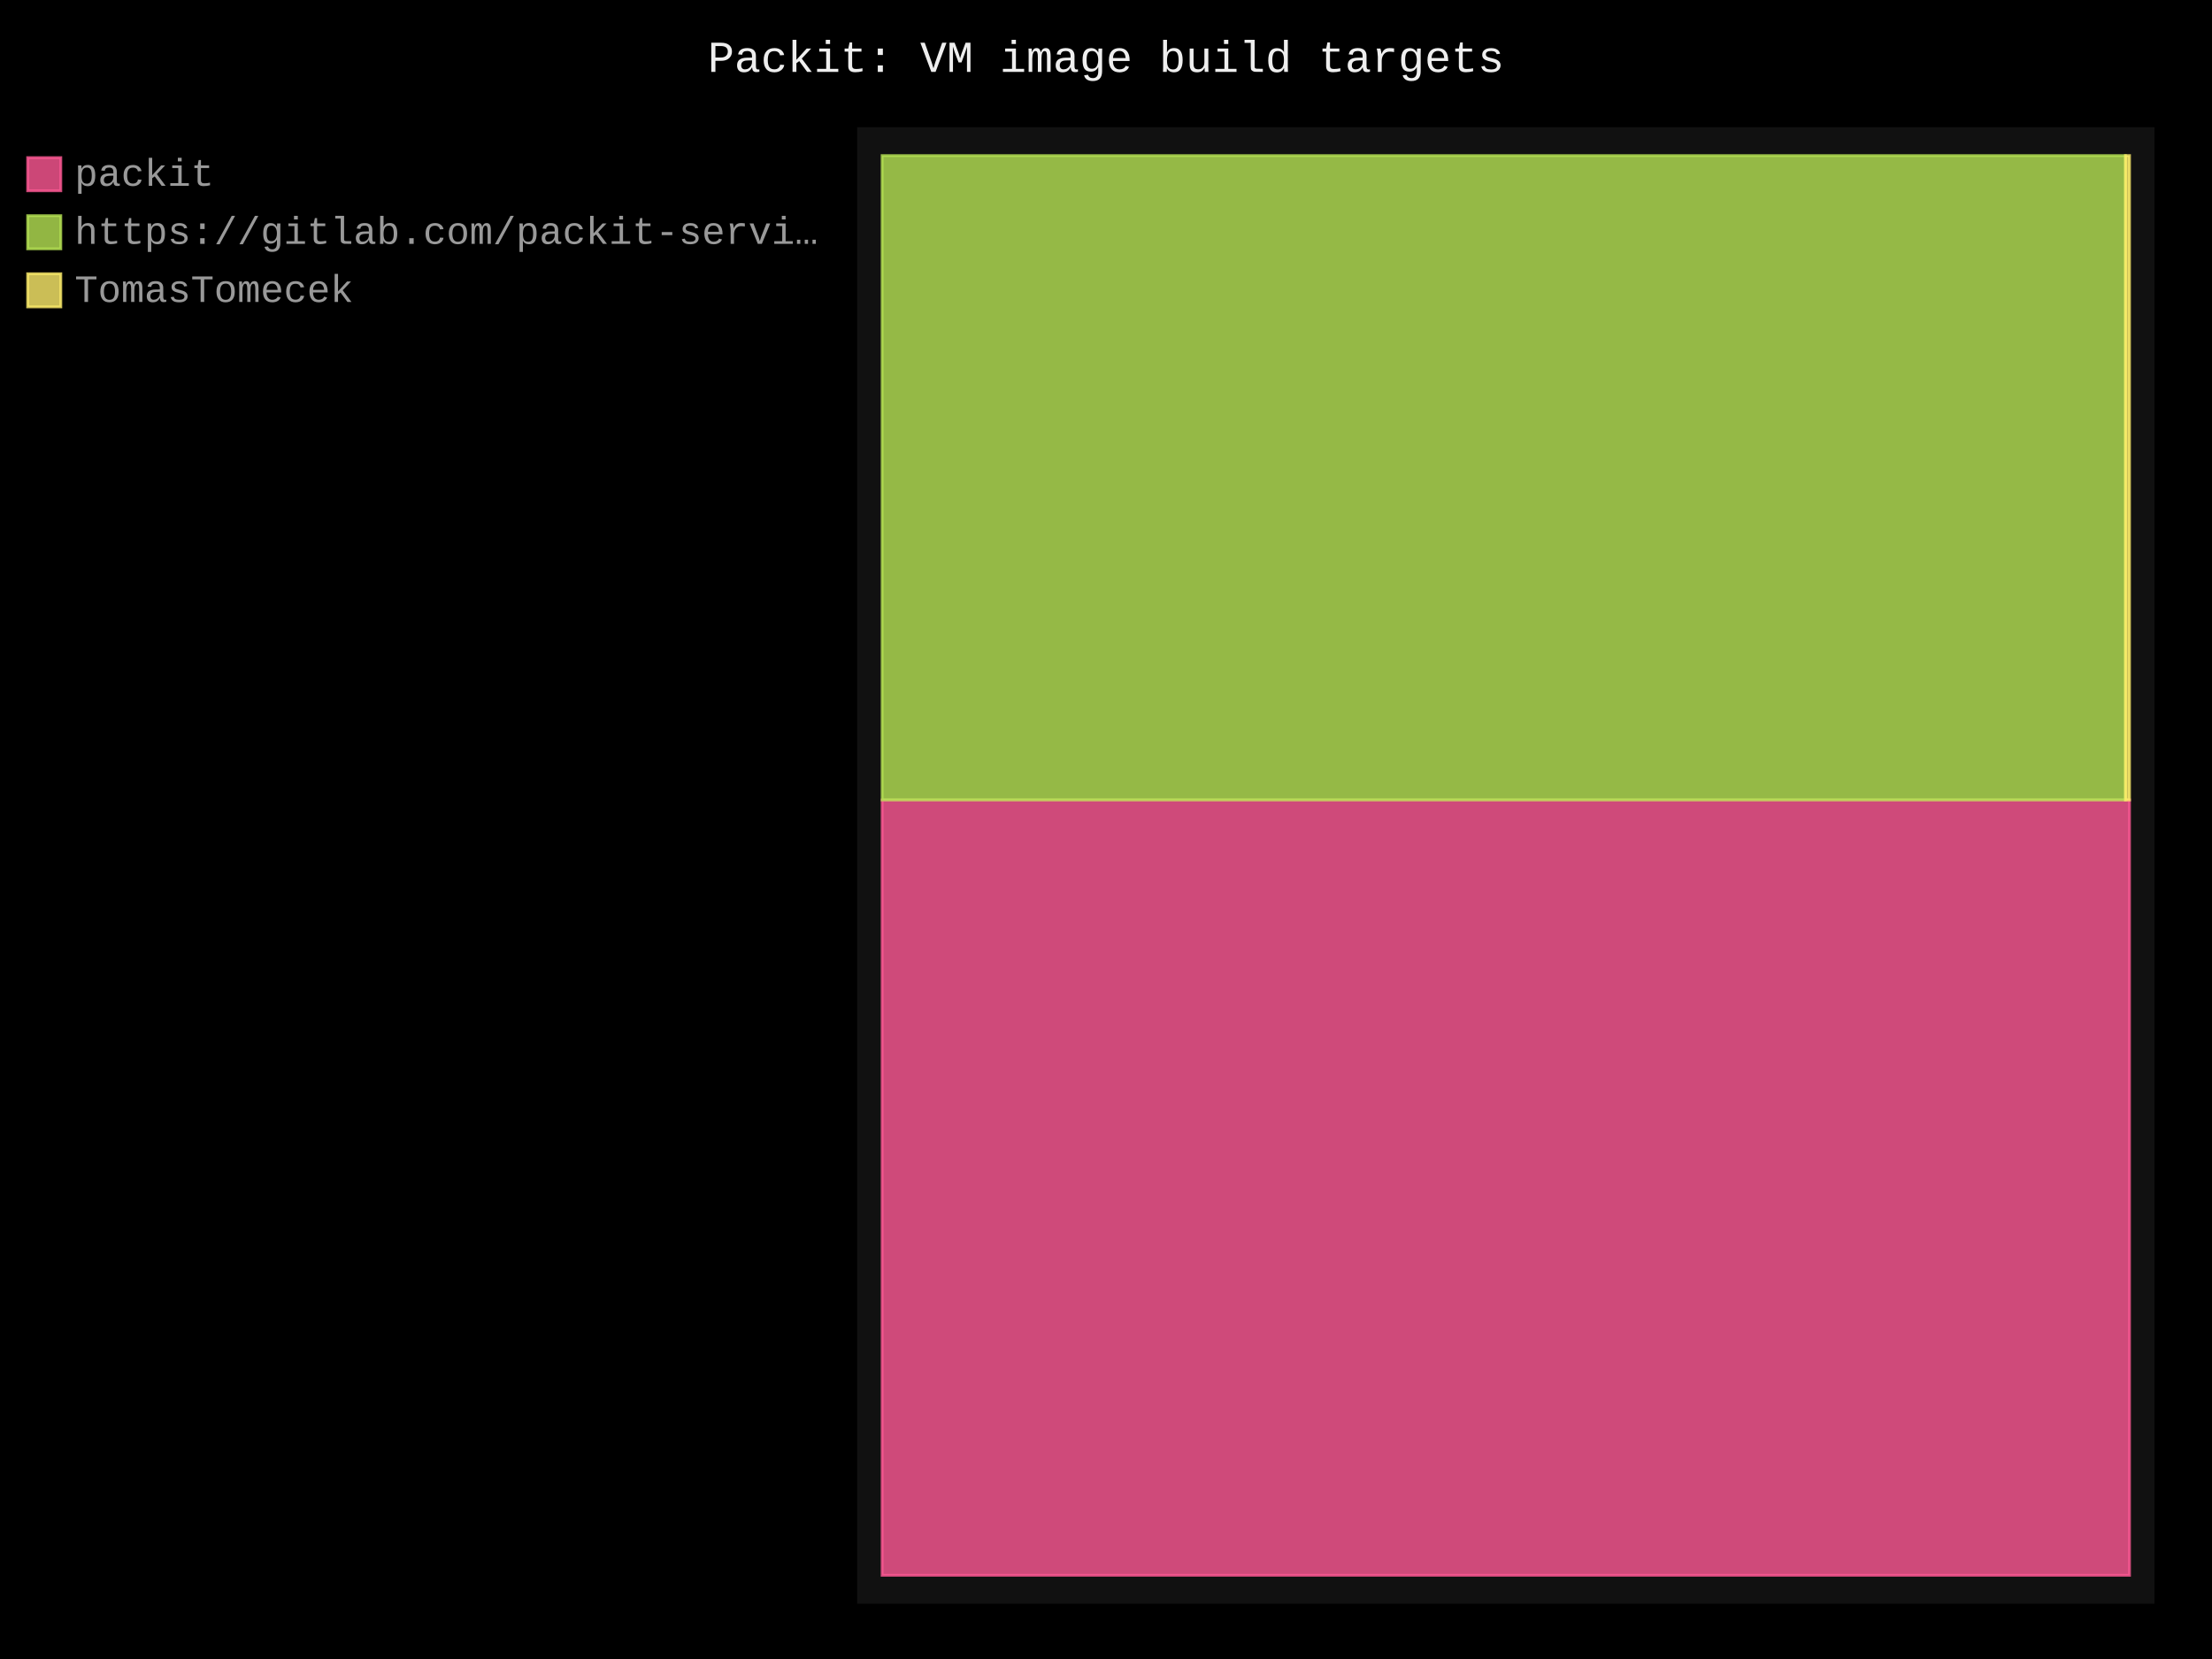
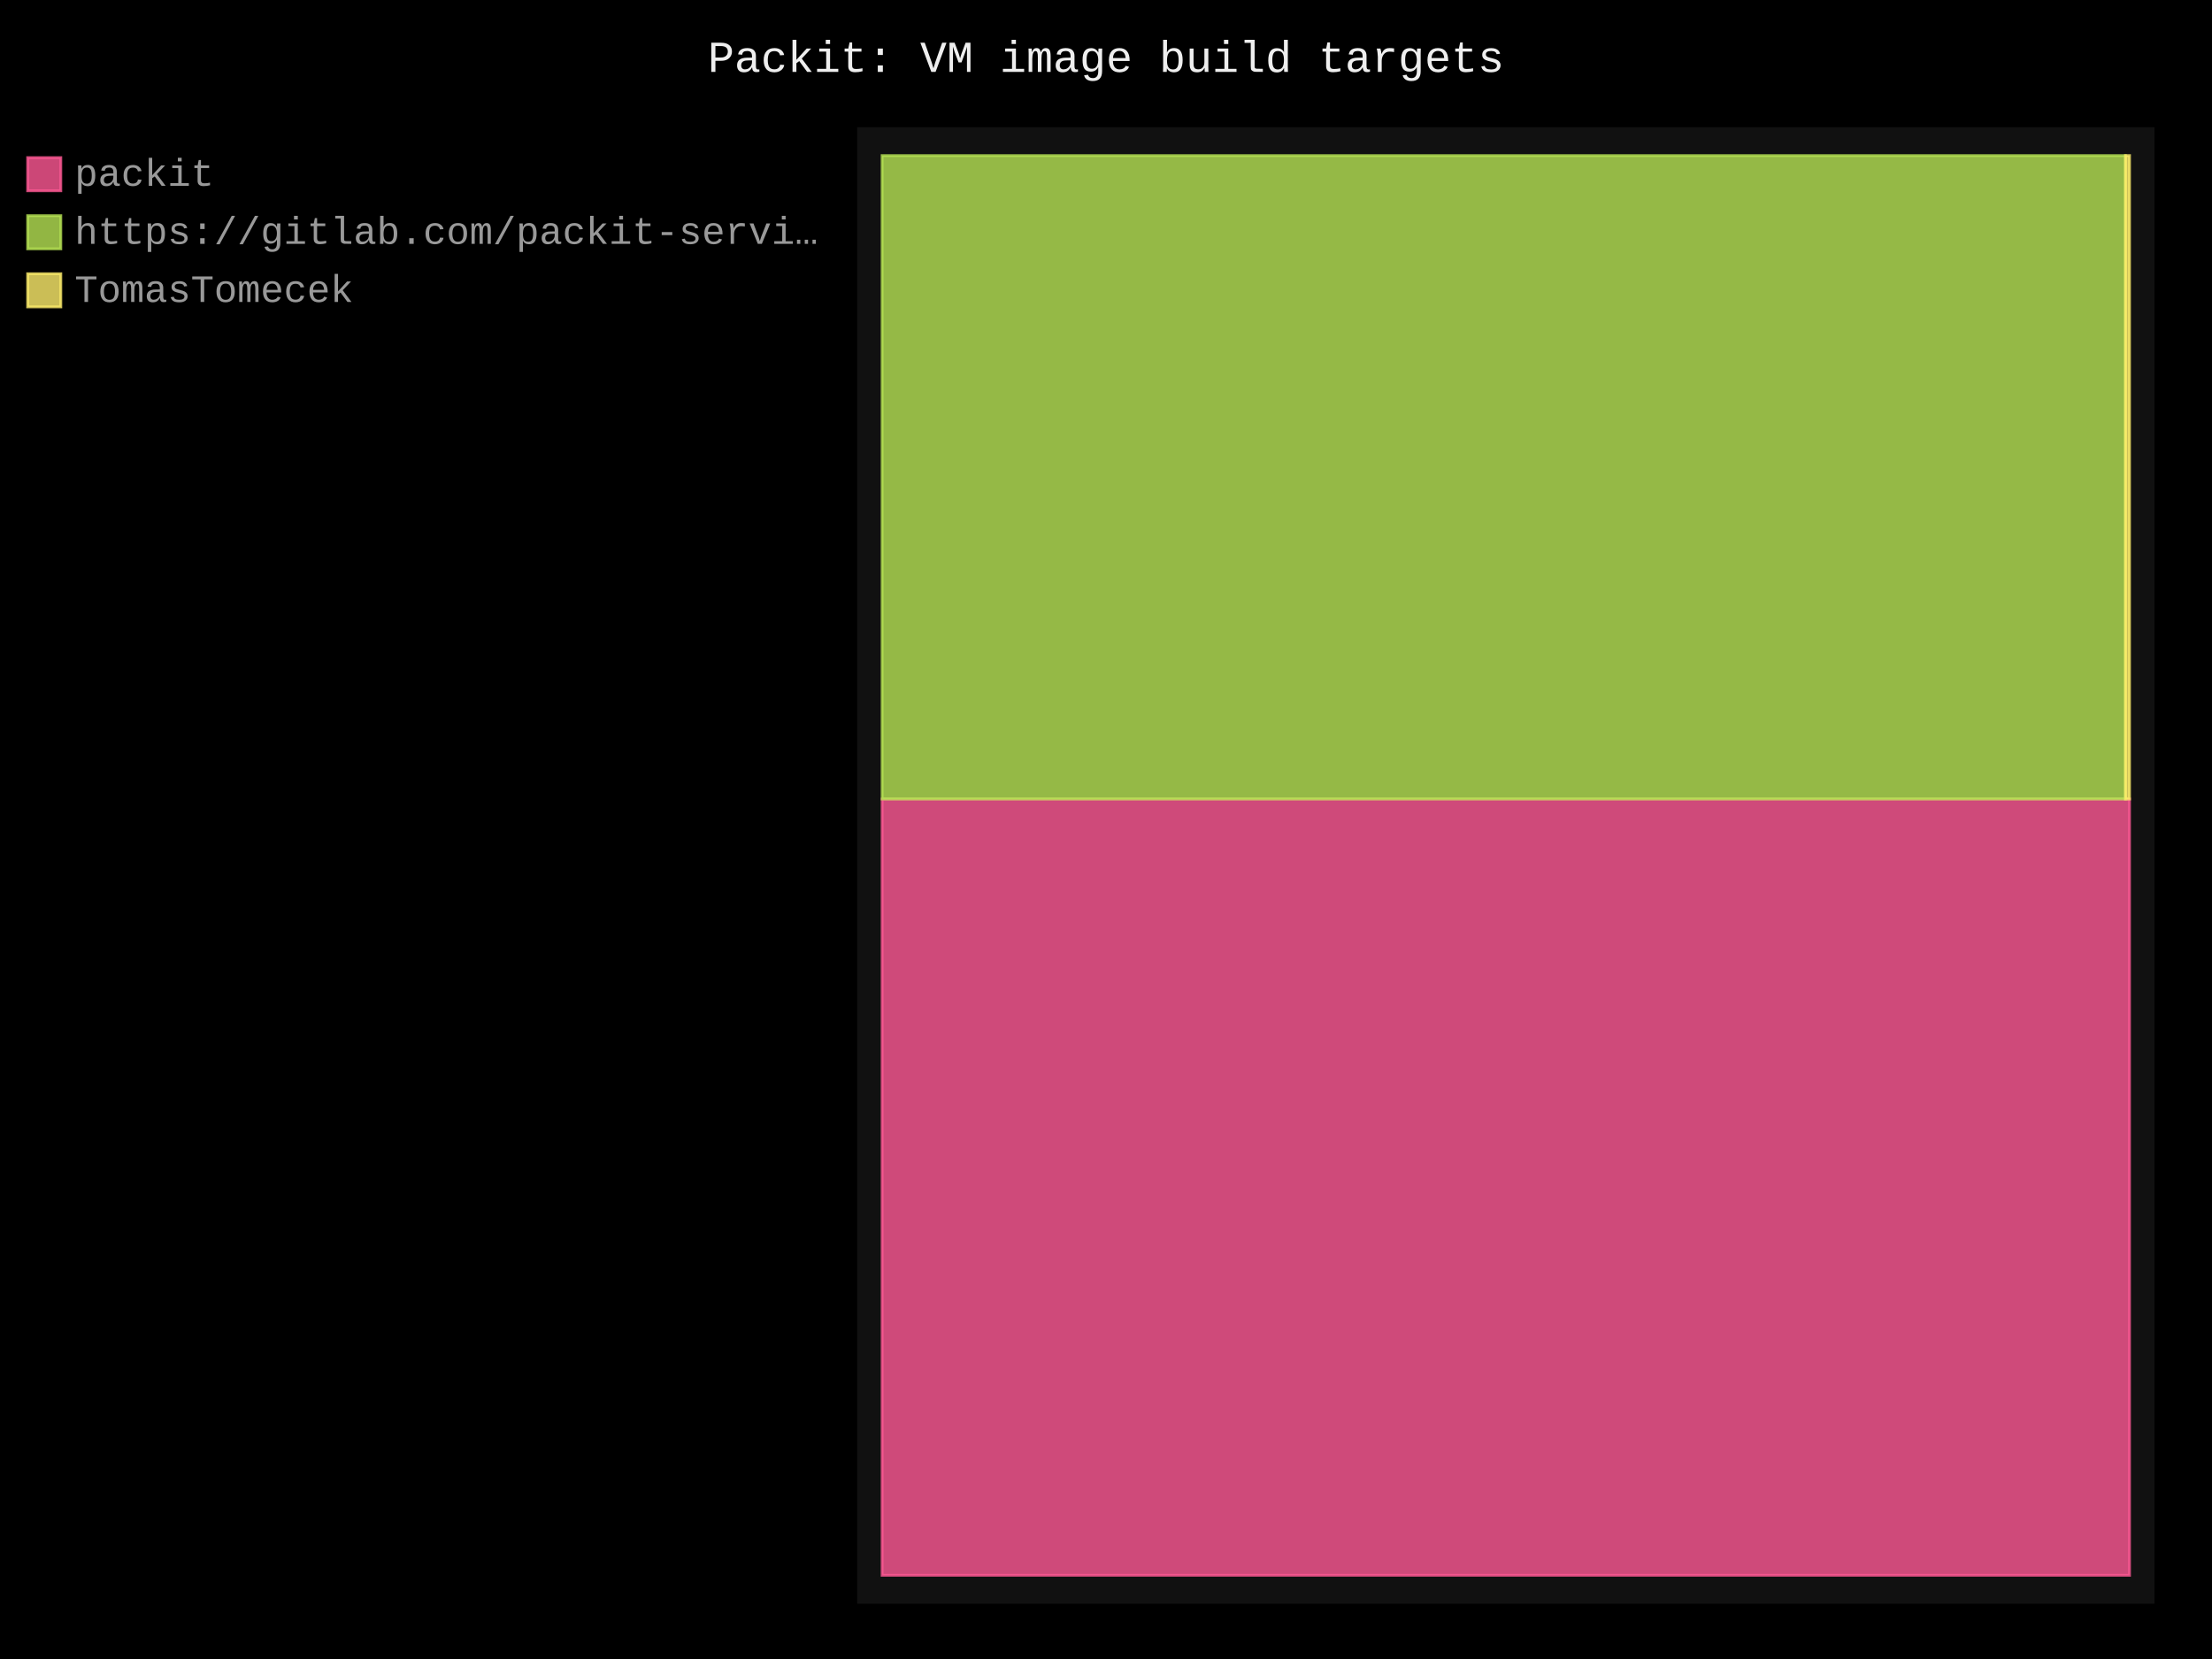
- <svg xmlns="http://www.w3.org/2000/svg" id="chart-0bed87b9-5db5-4cc1-aae6-50ae6f0f63c8" class="pygal-chart" viewBox="0 0 800 600">
+ <svg xmlns="http://www.w3.org/2000/svg" id="chart-bb867f40-db30-4251-b3ea-0eca4dd75440" class="pygal-chart" viewBox="0 0 800 600">
  <defs>
-     <style type="text/css">#chart-0bed87b9-5db5-4cc1-aae6-50ae6f0f63c8{-webkit-user-select:none;-webkit-font-smoothing:antialiased;font-family:Consolas,"Liberation Mono",Menlo,Courier,monospace}#chart-0bed87b9-5db5-4cc1-aae6-50ae6f0f63c8 .title{font-family:Consolas,"Liberation Mono",Menlo,Courier,monospace;font-size:16px}#chart-0bed87b9-5db5-4cc1-aae6-50ae6f0f63c8 .legends .legend text{font-family:Consolas,"Liberation Mono",Menlo,Courier,monospace;font-size:14px}#chart-0bed87b9-5db5-4cc1-aae6-50ae6f0f63c8 .axis text{font-family:Consolas,"Liberation Mono",Menlo,Courier,monospace;font-size:10px}#chart-0bed87b9-5db5-4cc1-aae6-50ae6f0f63c8 .axis text.major{font-family:Consolas,"Liberation Mono",Menlo,Courier,monospace;font-size:10px}#chart-0bed87b9-5db5-4cc1-aae6-50ae6f0f63c8 .text-overlay text.value{font-family:Consolas,"Liberation Mono",Menlo,Courier,monospace;font-size:16px}#chart-0bed87b9-5db5-4cc1-aae6-50ae6f0f63c8 .text-overlay text.label{font-family:Consolas,"Liberation Mono",Menlo,Courier,monospace;font-size:10px}#chart-0bed87b9-5db5-4cc1-aae6-50ae6f0f63c8 .tooltip{font-family:Consolas,"Liberation Mono",Menlo,Courier,monospace;font-size:14px}#chart-0bed87b9-5db5-4cc1-aae6-50ae6f0f63c8 text.no_data{font-family:Consolas,"Liberation Mono",Menlo,Courier,monospace;font-size:64px}
- #chart-0bed87b9-5db5-4cc1-aae6-50ae6f0f63c8{background-color:black}#chart-0bed87b9-5db5-4cc1-aae6-50ae6f0f63c8 path,#chart-0bed87b9-5db5-4cc1-aae6-50ae6f0f63c8 line,#chart-0bed87b9-5db5-4cc1-aae6-50ae6f0f63c8 rect,#chart-0bed87b9-5db5-4cc1-aae6-50ae6f0f63c8 circle{-webkit-transition:250ms;-moz-transition:250ms;transition:250ms}#chart-0bed87b9-5db5-4cc1-aae6-50ae6f0f63c8 .graph &gt; .background{fill:black}#chart-0bed87b9-5db5-4cc1-aae6-50ae6f0f63c8 .plot &gt; .background{fill:#111}#chart-0bed87b9-5db5-4cc1-aae6-50ae6f0f63c8 .graph{fill:#999}#chart-0bed87b9-5db5-4cc1-aae6-50ae6f0f63c8 text.no_data{fill:#eee}#chart-0bed87b9-5db5-4cc1-aae6-50ae6f0f63c8 .title{fill:#eee}#chart-0bed87b9-5db5-4cc1-aae6-50ae6f0f63c8 .legends .legend text{fill:#999}#chart-0bed87b9-5db5-4cc1-aae6-50ae6f0f63c8 .legends .legend:hover text{fill:#eee}#chart-0bed87b9-5db5-4cc1-aae6-50ae6f0f63c8 .axis .line{stroke:#eee}#chart-0bed87b9-5db5-4cc1-aae6-50ae6f0f63c8 .axis .guide.line{stroke:#555}#chart-0bed87b9-5db5-4cc1-aae6-50ae6f0f63c8 .axis .major.line{stroke:#999}#chart-0bed87b9-5db5-4cc1-aae6-50ae6f0f63c8 .axis text.major{fill:#eee}#chart-0bed87b9-5db5-4cc1-aae6-50ae6f0f63c8 .axis.y .guides:hover .guide.line,#chart-0bed87b9-5db5-4cc1-aae6-50ae6f0f63c8 .line-graph .axis.x .guides:hover .guide.line,#chart-0bed87b9-5db5-4cc1-aae6-50ae6f0f63c8 .stackedline-graph .axis.x .guides:hover .guide.line,#chart-0bed87b9-5db5-4cc1-aae6-50ae6f0f63c8 .xy-graph .axis.x .guides:hover .guide.line{stroke:#eee}#chart-0bed87b9-5db5-4cc1-aae6-50ae6f0f63c8 .axis .guides:hover text{fill:#eee}#chart-0bed87b9-5db5-4cc1-aae6-50ae6f0f63c8 .reactive{fill-opacity:.8;stroke-opacity:.8;stroke-width:1}#chart-0bed87b9-5db5-4cc1-aae6-50ae6f0f63c8 .ci{stroke:#999}#chart-0bed87b9-5db5-4cc1-aae6-50ae6f0f63c8 .reactive.active,#chart-0bed87b9-5db5-4cc1-aae6-50ae6f0f63c8 .active .reactive{fill-opacity:.4;stroke-opacity:.9;stroke-width:4}#chart-0bed87b9-5db5-4cc1-aae6-50ae6f0f63c8 .ci .reactive.active{stroke-width:1.5}#chart-0bed87b9-5db5-4cc1-aae6-50ae6f0f63c8 .series text{fill:#eee}#chart-0bed87b9-5db5-4cc1-aae6-50ae6f0f63c8 .tooltip rect{fill:#111;stroke:#eee;-webkit-transition:opacity 250ms;-moz-transition:opacity 250ms;transition:opacity 250ms}#chart-0bed87b9-5db5-4cc1-aae6-50ae6f0f63c8 .tooltip .label{fill:#999}#chart-0bed87b9-5db5-4cc1-aae6-50ae6f0f63c8 .tooltip .label{fill:#999}#chart-0bed87b9-5db5-4cc1-aae6-50ae6f0f63c8 .tooltip .legend{font-size:.8em;fill:#555}#chart-0bed87b9-5db5-4cc1-aae6-50ae6f0f63c8 .tooltip .x_label{font-size:.6em;fill:#eee}#chart-0bed87b9-5db5-4cc1-aae6-50ae6f0f63c8 .tooltip .xlink{font-size:.5em;text-decoration:underline}#chart-0bed87b9-5db5-4cc1-aae6-50ae6f0f63c8 .tooltip .value{font-size:1.5em}#chart-0bed87b9-5db5-4cc1-aae6-50ae6f0f63c8 .bound{font-size:.5em}#chart-0bed87b9-5db5-4cc1-aae6-50ae6f0f63c8 .max-value{font-size:.75em;fill:#555}#chart-0bed87b9-5db5-4cc1-aae6-50ae6f0f63c8 .map-element{fill:#111;stroke:#555 !important}#chart-0bed87b9-5db5-4cc1-aae6-50ae6f0f63c8 .map-element .reactive{fill-opacity:inherit;stroke-opacity:inherit}#chart-0bed87b9-5db5-4cc1-aae6-50ae6f0f63c8 .color-0,#chart-0bed87b9-5db5-4cc1-aae6-50ae6f0f63c8 .color-0 a:visited{stroke:#ff5995;fill:#ff5995}#chart-0bed87b9-5db5-4cc1-aae6-50ae6f0f63c8 .color-1,#chart-0bed87b9-5db5-4cc1-aae6-50ae6f0f63c8 .color-1 a:visited{stroke:#b6e354;fill:#b6e354}#chart-0bed87b9-5db5-4cc1-aae6-50ae6f0f63c8 .color-2,#chart-0bed87b9-5db5-4cc1-aae6-50ae6f0f63c8 .color-2 a:visited{stroke:#feed6c;fill:#feed6c}#chart-0bed87b9-5db5-4cc1-aae6-50ae6f0f63c8 .text-overlay .color-0 text{fill:black}#chart-0bed87b9-5db5-4cc1-aae6-50ae6f0f63c8 .text-overlay .color-1 text{fill:black}#chart-0bed87b9-5db5-4cc1-aae6-50ae6f0f63c8 .text-overlay .color-2 text{fill:black}
- #chart-0bed87b9-5db5-4cc1-aae6-50ae6f0f63c8 text.no_data{text-anchor:middle}#chart-0bed87b9-5db5-4cc1-aae6-50ae6f0f63c8 .guide.line{fill:none}#chart-0bed87b9-5db5-4cc1-aae6-50ae6f0f63c8 .centered{text-anchor:middle}#chart-0bed87b9-5db5-4cc1-aae6-50ae6f0f63c8 .title{text-anchor:middle}#chart-0bed87b9-5db5-4cc1-aae6-50ae6f0f63c8 .legends .legend text{fill-opacity:1}#chart-0bed87b9-5db5-4cc1-aae6-50ae6f0f63c8 .axis.x text{text-anchor:middle}#chart-0bed87b9-5db5-4cc1-aae6-50ae6f0f63c8 .axis.x:not(.web) text[transform]{text-anchor:start}#chart-0bed87b9-5db5-4cc1-aae6-50ae6f0f63c8 .axis.x:not(.web) text[transform].backwards{text-anchor:end}#chart-0bed87b9-5db5-4cc1-aae6-50ae6f0f63c8 .axis.y text{text-anchor:end}#chart-0bed87b9-5db5-4cc1-aae6-50ae6f0f63c8 .axis.y text[transform].backwards{text-anchor:start}#chart-0bed87b9-5db5-4cc1-aae6-50ae6f0f63c8 .axis.y2 text{text-anchor:start}#chart-0bed87b9-5db5-4cc1-aae6-50ae6f0f63c8 .axis.y2 text[transform].backwards{text-anchor:end}#chart-0bed87b9-5db5-4cc1-aae6-50ae6f0f63c8 .axis .guide.line{stroke-dasharray:4,4;stroke:black}#chart-0bed87b9-5db5-4cc1-aae6-50ae6f0f63c8 .axis .major.guide.line{stroke-dasharray:6,6;stroke:black}#chart-0bed87b9-5db5-4cc1-aae6-50ae6f0f63c8 .horizontal .axis.y .guide.line,#chart-0bed87b9-5db5-4cc1-aae6-50ae6f0f63c8 .horizontal .axis.y2 .guide.line,#chart-0bed87b9-5db5-4cc1-aae6-50ae6f0f63c8 .vertical .axis.x .guide.line{opacity:0}#chart-0bed87b9-5db5-4cc1-aae6-50ae6f0f63c8 .horizontal .axis.always_show .guide.line,#chart-0bed87b9-5db5-4cc1-aae6-50ae6f0f63c8 .vertical .axis.always_show .guide.line{opacity:1 !important}#chart-0bed87b9-5db5-4cc1-aae6-50ae6f0f63c8 .axis.y .guides:hover .guide.line,#chart-0bed87b9-5db5-4cc1-aae6-50ae6f0f63c8 .axis.y2 .guides:hover .guide.line,#chart-0bed87b9-5db5-4cc1-aae6-50ae6f0f63c8 .axis.x .guides:hover .guide.line{opacity:1}#chart-0bed87b9-5db5-4cc1-aae6-50ae6f0f63c8 .axis .guides:hover text{opacity:1}#chart-0bed87b9-5db5-4cc1-aae6-50ae6f0f63c8 .nofill{fill:none}#chart-0bed87b9-5db5-4cc1-aae6-50ae6f0f63c8 .subtle-fill{fill-opacity:.2}#chart-0bed87b9-5db5-4cc1-aae6-50ae6f0f63c8 .dot{stroke-width:1px;fill-opacity:1;stroke-opacity:1}#chart-0bed87b9-5db5-4cc1-aae6-50ae6f0f63c8 .dot.active{stroke-width:5px}#chart-0bed87b9-5db5-4cc1-aae6-50ae6f0f63c8 .dot.negative{fill:transparent}#chart-0bed87b9-5db5-4cc1-aae6-50ae6f0f63c8 text,#chart-0bed87b9-5db5-4cc1-aae6-50ae6f0f63c8 tspan{stroke:none !important}#chart-0bed87b9-5db5-4cc1-aae6-50ae6f0f63c8 .series text.active{opacity:1}#chart-0bed87b9-5db5-4cc1-aae6-50ae6f0f63c8 .tooltip rect{fill-opacity:.95;stroke-width:.5}#chart-0bed87b9-5db5-4cc1-aae6-50ae6f0f63c8 .tooltip text{fill-opacity:1}#chart-0bed87b9-5db5-4cc1-aae6-50ae6f0f63c8 .showable{visibility:hidden}#chart-0bed87b9-5db5-4cc1-aae6-50ae6f0f63c8 .showable.shown{visibility:visible}#chart-0bed87b9-5db5-4cc1-aae6-50ae6f0f63c8 .gauge-background{fill:rgba(229,229,229,1);stroke:none}#chart-0bed87b9-5db5-4cc1-aae6-50ae6f0f63c8 .bg-lines{stroke:black;stroke-width:2px}</style>
+     <style type="text/css">#chart-bb867f40-db30-4251-b3ea-0eca4dd75440{-webkit-user-select:none;-webkit-font-smoothing:antialiased;font-family:Consolas,"Liberation Mono",Menlo,Courier,monospace}#chart-bb867f40-db30-4251-b3ea-0eca4dd75440 .title{font-family:Consolas,"Liberation Mono",Menlo,Courier,monospace;font-size:16px}#chart-bb867f40-db30-4251-b3ea-0eca4dd75440 .legends .legend text{font-family:Consolas,"Liberation Mono",Menlo,Courier,monospace;font-size:14px}#chart-bb867f40-db30-4251-b3ea-0eca4dd75440 .axis text{font-family:Consolas,"Liberation Mono",Menlo,Courier,monospace;font-size:10px}#chart-bb867f40-db30-4251-b3ea-0eca4dd75440 .axis text.major{font-family:Consolas,"Liberation Mono",Menlo,Courier,monospace;font-size:10px}#chart-bb867f40-db30-4251-b3ea-0eca4dd75440 .text-overlay text.value{font-family:Consolas,"Liberation Mono",Menlo,Courier,monospace;font-size:16px}#chart-bb867f40-db30-4251-b3ea-0eca4dd75440 .text-overlay text.label{font-family:Consolas,"Liberation Mono",Menlo,Courier,monospace;font-size:10px}#chart-bb867f40-db30-4251-b3ea-0eca4dd75440 .tooltip{font-family:Consolas,"Liberation Mono",Menlo,Courier,monospace;font-size:14px}#chart-bb867f40-db30-4251-b3ea-0eca4dd75440 text.no_data{font-family:Consolas,"Liberation Mono",Menlo,Courier,monospace;font-size:64px}
+ #chart-bb867f40-db30-4251-b3ea-0eca4dd75440{background-color:black}#chart-bb867f40-db30-4251-b3ea-0eca4dd75440 path,#chart-bb867f40-db30-4251-b3ea-0eca4dd75440 line,#chart-bb867f40-db30-4251-b3ea-0eca4dd75440 rect,#chart-bb867f40-db30-4251-b3ea-0eca4dd75440 circle{-webkit-transition:250ms;-moz-transition:250ms;transition:250ms}#chart-bb867f40-db30-4251-b3ea-0eca4dd75440 .graph &gt; .background{fill:black}#chart-bb867f40-db30-4251-b3ea-0eca4dd75440 .plot &gt; .background{fill:#111}#chart-bb867f40-db30-4251-b3ea-0eca4dd75440 .graph{fill:#999}#chart-bb867f40-db30-4251-b3ea-0eca4dd75440 text.no_data{fill:#eee}#chart-bb867f40-db30-4251-b3ea-0eca4dd75440 .title{fill:#eee}#chart-bb867f40-db30-4251-b3ea-0eca4dd75440 .legends .legend text{fill:#999}#chart-bb867f40-db30-4251-b3ea-0eca4dd75440 .legends .legend:hover text{fill:#eee}#chart-bb867f40-db30-4251-b3ea-0eca4dd75440 .axis .line{stroke:#eee}#chart-bb867f40-db30-4251-b3ea-0eca4dd75440 .axis .guide.line{stroke:#555}#chart-bb867f40-db30-4251-b3ea-0eca4dd75440 .axis .major.line{stroke:#999}#chart-bb867f40-db30-4251-b3ea-0eca4dd75440 .axis text.major{fill:#eee}#chart-bb867f40-db30-4251-b3ea-0eca4dd75440 .axis.y .guides:hover .guide.line,#chart-bb867f40-db30-4251-b3ea-0eca4dd75440 .line-graph .axis.x .guides:hover .guide.line,#chart-bb867f40-db30-4251-b3ea-0eca4dd75440 .stackedline-graph .axis.x .guides:hover .guide.line,#chart-bb867f40-db30-4251-b3ea-0eca4dd75440 .xy-graph .axis.x .guides:hover .guide.line{stroke:#eee}#chart-bb867f40-db30-4251-b3ea-0eca4dd75440 .axis .guides:hover text{fill:#eee}#chart-bb867f40-db30-4251-b3ea-0eca4dd75440 .reactive{fill-opacity:.8;stroke-opacity:.8;stroke-width:1}#chart-bb867f40-db30-4251-b3ea-0eca4dd75440 .ci{stroke:#999}#chart-bb867f40-db30-4251-b3ea-0eca4dd75440 .reactive.active,#chart-bb867f40-db30-4251-b3ea-0eca4dd75440 .active .reactive{fill-opacity:.4;stroke-opacity:.9;stroke-width:4}#chart-bb867f40-db30-4251-b3ea-0eca4dd75440 .ci .reactive.active{stroke-width:1.5}#chart-bb867f40-db30-4251-b3ea-0eca4dd75440 .series text{fill:#eee}#chart-bb867f40-db30-4251-b3ea-0eca4dd75440 .tooltip rect{fill:#111;stroke:#eee;-webkit-transition:opacity 250ms;-moz-transition:opacity 250ms;transition:opacity 250ms}#chart-bb867f40-db30-4251-b3ea-0eca4dd75440 .tooltip .label{fill:#999}#chart-bb867f40-db30-4251-b3ea-0eca4dd75440 .tooltip .label{fill:#999}#chart-bb867f40-db30-4251-b3ea-0eca4dd75440 .tooltip .legend{font-size:.8em;fill:#555}#chart-bb867f40-db30-4251-b3ea-0eca4dd75440 .tooltip .x_label{font-size:.6em;fill:#eee}#chart-bb867f40-db30-4251-b3ea-0eca4dd75440 .tooltip .xlink{font-size:.5em;text-decoration:underline}#chart-bb867f40-db30-4251-b3ea-0eca4dd75440 .tooltip .value{font-size:1.5em}#chart-bb867f40-db30-4251-b3ea-0eca4dd75440 .bound{font-size:.5em}#chart-bb867f40-db30-4251-b3ea-0eca4dd75440 .max-value{font-size:.75em;fill:#555}#chart-bb867f40-db30-4251-b3ea-0eca4dd75440 .map-element{fill:#111;stroke:#555 !important}#chart-bb867f40-db30-4251-b3ea-0eca4dd75440 .map-element .reactive{fill-opacity:inherit;stroke-opacity:inherit}#chart-bb867f40-db30-4251-b3ea-0eca4dd75440 .color-0,#chart-bb867f40-db30-4251-b3ea-0eca4dd75440 .color-0 a:visited{stroke:#ff5995;fill:#ff5995}#chart-bb867f40-db30-4251-b3ea-0eca4dd75440 .color-1,#chart-bb867f40-db30-4251-b3ea-0eca4dd75440 .color-1 a:visited{stroke:#b6e354;fill:#b6e354}#chart-bb867f40-db30-4251-b3ea-0eca4dd75440 .color-2,#chart-bb867f40-db30-4251-b3ea-0eca4dd75440 .color-2 a:visited{stroke:#feed6c;fill:#feed6c}#chart-bb867f40-db30-4251-b3ea-0eca4dd75440 .text-overlay .color-0 text{fill:black}#chart-bb867f40-db30-4251-b3ea-0eca4dd75440 .text-overlay .color-1 text{fill:black}#chart-bb867f40-db30-4251-b3ea-0eca4dd75440 .text-overlay .color-2 text{fill:black}
+ #chart-bb867f40-db30-4251-b3ea-0eca4dd75440 text.no_data{text-anchor:middle}#chart-bb867f40-db30-4251-b3ea-0eca4dd75440 .guide.line{fill:none}#chart-bb867f40-db30-4251-b3ea-0eca4dd75440 .centered{text-anchor:middle}#chart-bb867f40-db30-4251-b3ea-0eca4dd75440 .title{text-anchor:middle}#chart-bb867f40-db30-4251-b3ea-0eca4dd75440 .legends .legend text{fill-opacity:1}#chart-bb867f40-db30-4251-b3ea-0eca4dd75440 .axis.x text{text-anchor:middle}#chart-bb867f40-db30-4251-b3ea-0eca4dd75440 .axis.x:not(.web) text[transform]{text-anchor:start}#chart-bb867f40-db30-4251-b3ea-0eca4dd75440 .axis.x:not(.web) text[transform].backwards{text-anchor:end}#chart-bb867f40-db30-4251-b3ea-0eca4dd75440 .axis.y text{text-anchor:end}#chart-bb867f40-db30-4251-b3ea-0eca4dd75440 .axis.y text[transform].backwards{text-anchor:start}#chart-bb867f40-db30-4251-b3ea-0eca4dd75440 .axis.y2 text{text-anchor:start}#chart-bb867f40-db30-4251-b3ea-0eca4dd75440 .axis.y2 text[transform].backwards{text-anchor:end}#chart-bb867f40-db30-4251-b3ea-0eca4dd75440 .axis .guide.line{stroke-dasharray:4,4;stroke:black}#chart-bb867f40-db30-4251-b3ea-0eca4dd75440 .axis .major.guide.line{stroke-dasharray:6,6;stroke:black}#chart-bb867f40-db30-4251-b3ea-0eca4dd75440 .horizontal .axis.y .guide.line,#chart-bb867f40-db30-4251-b3ea-0eca4dd75440 .horizontal .axis.y2 .guide.line,#chart-bb867f40-db30-4251-b3ea-0eca4dd75440 .vertical .axis.x .guide.line{opacity:0}#chart-bb867f40-db30-4251-b3ea-0eca4dd75440 .horizontal .axis.always_show .guide.line,#chart-bb867f40-db30-4251-b3ea-0eca4dd75440 .vertical .axis.always_show .guide.line{opacity:1 !important}#chart-bb867f40-db30-4251-b3ea-0eca4dd75440 .axis.y .guides:hover .guide.line,#chart-bb867f40-db30-4251-b3ea-0eca4dd75440 .axis.y2 .guides:hover .guide.line,#chart-bb867f40-db30-4251-b3ea-0eca4dd75440 .axis.x .guides:hover .guide.line{opacity:1}#chart-bb867f40-db30-4251-b3ea-0eca4dd75440 .axis .guides:hover text{opacity:1}#chart-bb867f40-db30-4251-b3ea-0eca4dd75440 .nofill{fill:none}#chart-bb867f40-db30-4251-b3ea-0eca4dd75440 .subtle-fill{fill-opacity:.2}#chart-bb867f40-db30-4251-b3ea-0eca4dd75440 .dot{stroke-width:1px;fill-opacity:1;stroke-opacity:1}#chart-bb867f40-db30-4251-b3ea-0eca4dd75440 .dot.active{stroke-width:5px}#chart-bb867f40-db30-4251-b3ea-0eca4dd75440 .dot.negative{fill:transparent}#chart-bb867f40-db30-4251-b3ea-0eca4dd75440 text,#chart-bb867f40-db30-4251-b3ea-0eca4dd75440 tspan{stroke:none !important}#chart-bb867f40-db30-4251-b3ea-0eca4dd75440 .series text.active{opacity:1}#chart-bb867f40-db30-4251-b3ea-0eca4dd75440 .tooltip rect{fill-opacity:.95;stroke-width:.5}#chart-bb867f40-db30-4251-b3ea-0eca4dd75440 .tooltip text{fill-opacity:1}#chart-bb867f40-db30-4251-b3ea-0eca4dd75440 .showable{visibility:hidden}#chart-bb867f40-db30-4251-b3ea-0eca4dd75440 .showable.shown{visibility:visible}#chart-bb867f40-db30-4251-b3ea-0eca4dd75440 .gauge-background{fill:rgba(229,229,229,1);stroke:none}#chart-bb867f40-db30-4251-b3ea-0eca4dd75440 .bg-lines{stroke:black;stroke-width:2px}</style>
  </defs>
  <g class="graph treemap-graph vertical">
    <rect x="0" y="0" width="800" height="600" class="background" />
    <g transform="translate(310, 46)" class="plot">
      <rect x="0" y="0" width="469.2" height="534" class="background" />
      <g class="series serie-0 color-0">
        <g class="rects">
          <g class="rect">
-             <rect x="9.023" y="243.314" width="451.154" height="280.417" class="rect reactive tooltip-trigger" />
+             <rect x="9.023" y="242.967" width="451.154" height="280.764" class="rect reactive tooltip-trigger" />
          </g>
        </g>
      </g>
      <g class="series serie-1 color-1">
        <g class="rects">
          <g class="rect">
-             <rect x="9.023" y="10.269" width="449.675" height="233.044" class="rect reactive tooltip-trigger" />
+             <rect x="9.023" y="10.269" width="449.675" height="232.698" class="rect reactive tooltip-trigger" />
          </g>
        </g>
      </g>
      <g class="series serie-2 color-2">
        <g class="rects">
          <g class="rect">
-             <rect x="458.698" y="10.269" width="1.479" height="233.044" class="rect reactive tooltip-trigger" />
+             <rect x="458.698" y="10.269" width="1.479" height="232.698" class="rect reactive tooltip-trigger" />
          </g>
        </g>
      </g>
    </g>
    <g class="titles">
      <text x="400.0" y="26" class="title plot_title">Packit: VM image build targets</text>
    </g>
    <g transform="translate(310, 46)" class="plot overlay">
      <g class="series serie-0 color-0" />
      <g class="series serie-1 color-1" />
      <g class="series serie-2 color-2" />
    </g>
    <g transform="translate(310, 46)" class="plot text-overlay">
      <g class="series serie-0 color-0" />
      <g class="series serie-1 color-1" />
      <g class="series serie-2 color-2" />
    </g>
    <g transform="translate(310, 46)" class="plot tooltip-overlay">
      <g transform="translate(0 0)" style="opacity: 0" class="tooltip">
        <rect rx="0" ry="0" width="0" height="0" class="tooltip-box" />
        <g class="text" />
      </g>
    </g>
    <g transform="translate(10, 56)" class="legends">
      <g id="activate-serie-0" class="legend reactive activate-serie">
        <rect x="0.0" y="1.0" width="12" height="12" class="color-0 reactive" />
        <text x="17.0" y="11.2">packit</text>
      </g>
      <g id="activate-serie-1" class="legend reactive activate-serie">
        <rect x="0.0" y="22.0" width="12" height="12" class="color-1 reactive" />
        <text x="17.0" y="32.2">https://gitlab.com/packit-servi…</text>
      </g>
      <g id="activate-serie-2" class="legend reactive activate-serie">
        <rect x="0.0" y="43.0" width="12" height="12" class="color-2 reactive" />
        <text x="17.0" y="53.2">TomasTomecek</text>
      </g>
    </g>
    <g transform="translate(790, 56)" class="legends" />
  </g>
</svg>
